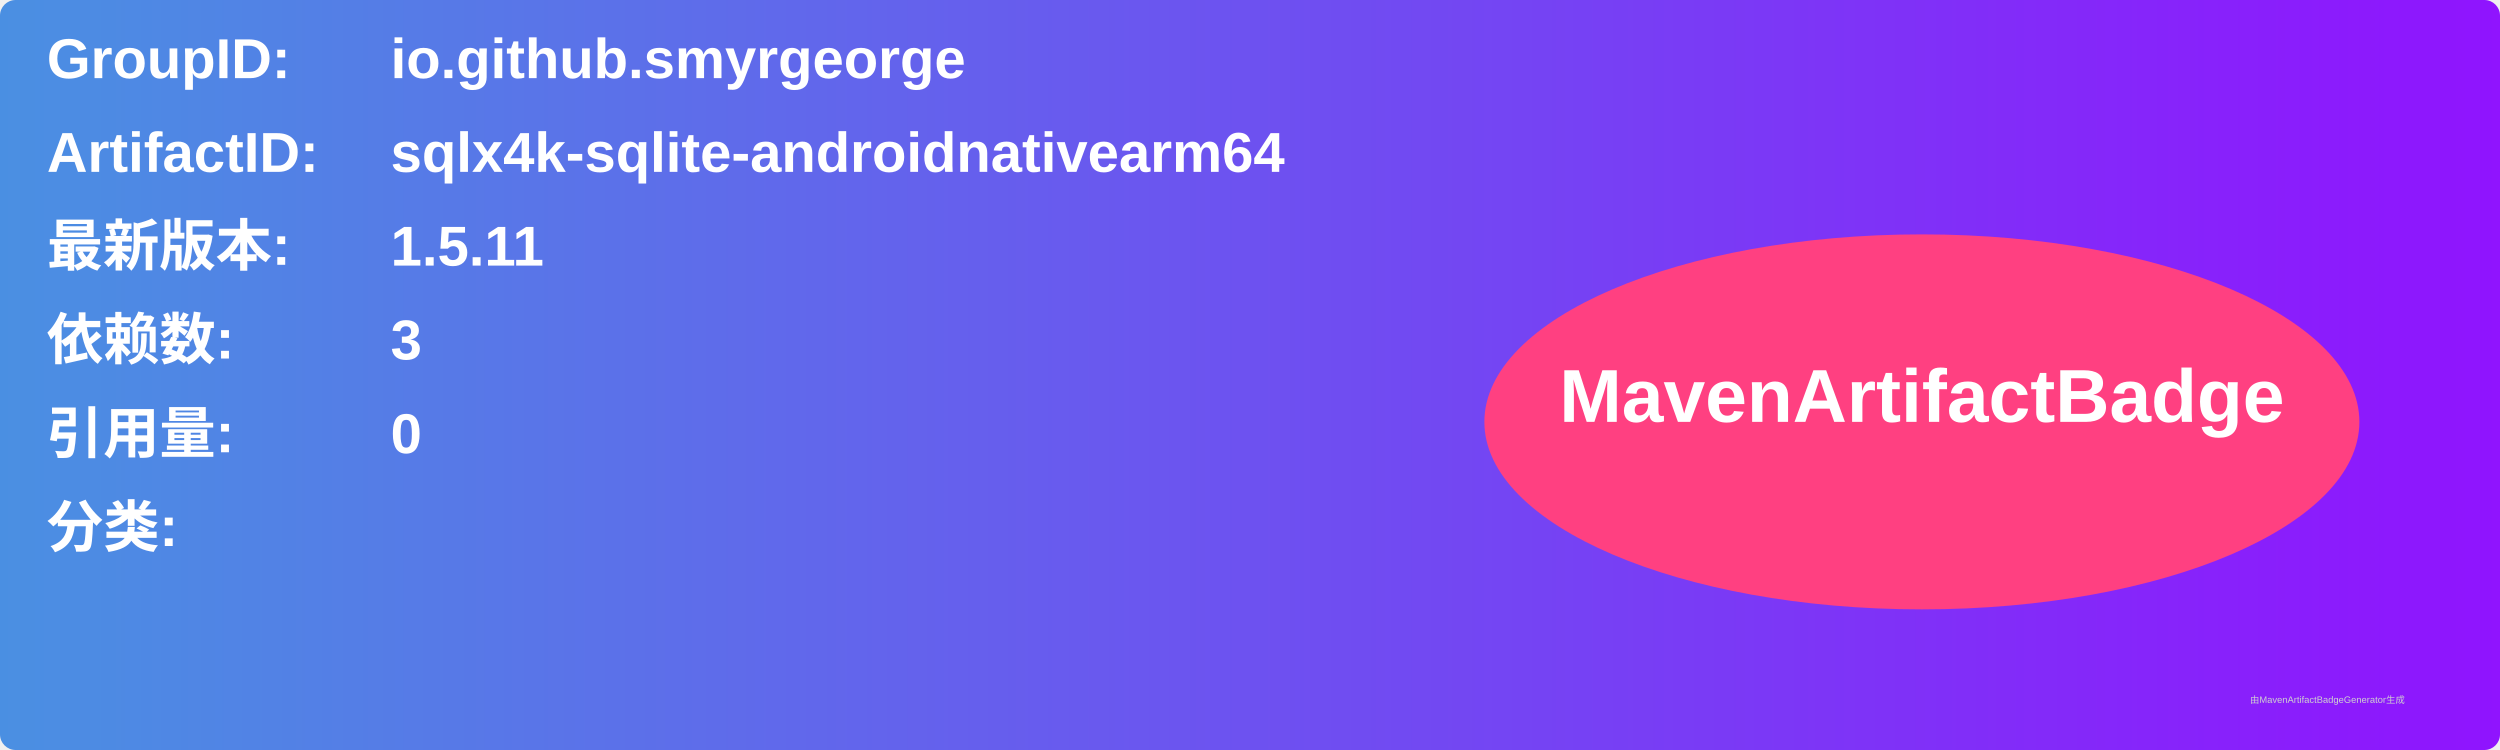
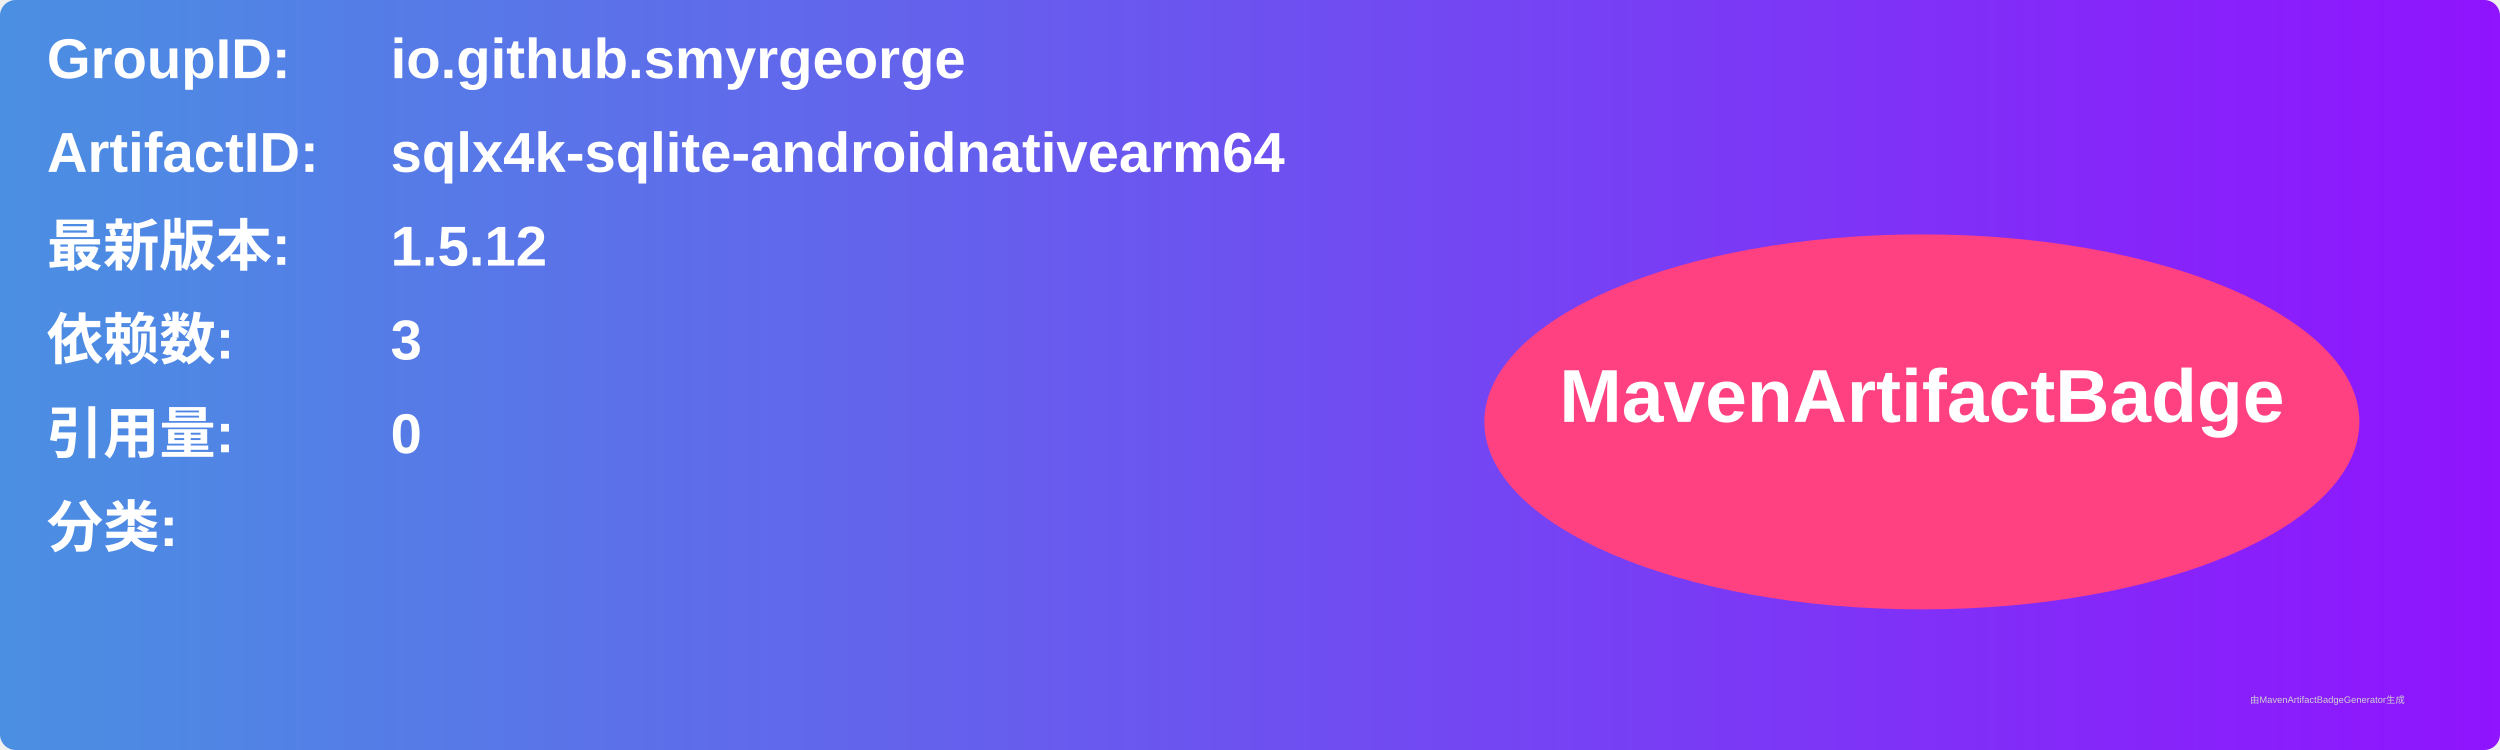
<svg xmlns="http://www.w3.org/2000/svg" width="800" height="240" viewBox="0 0 800 240">
  <linearGradient id="grad" x1="0%" y1="0%" x2="100%" y2="0%">
    <stop offset="0%" stop-color="#4a90e2" />
    <stop offset="100%" stop-color="#9013fe" />
  </linearGradient>
  <rect width="100%" height="100%" rx="5" ry="5" fill="url(#grad)" />
  <g transform="translate(15, 15)">
    <text x="0" y="10" font-family="Arial" font-size="18" fill="white" font-weight="bold" width="260">GroupID:</text>
    <text x="110" y="10" font-family="Arial" font-size="18" fill="white" font-weight="bold" width="460">io.github.smyrgeorge</text>
    <text x="0" y="40" font-family="Arial" font-size="18" fill="white" font-weight="bold" width="260">ArtifactID:</text>
    <text x="110" y="40" font-family="Arial" font-size="18" fill="white" font-weight="bold" width="460">sqlx4k-sqlite-androidnativearm64</text>
    <text x="0" y="70" font-family="Arial" font-size="18" fill="white" font-weight="bold">最新版本:</text>
    <text x="110" y="70" font-family="Arial" font-size="18" fill="white" font-weight="bold">
-       <tspan font-weight="bold">1.5.11</tspan>
+       <tspan font-weight="bold">1.5.12</tspan>
    </text>
    <text x="0" y="100" font-family="Arial" font-size="18" fill="white" font-weight="bold">依赖数: </text>
    <text x="110" y="100" font-family="Arial" font-size="18" fill="white">
      <tspan font-weight="bold">3</tspan>
    </text>
    <text x="0" y="130" font-family="Arial" font-size="18" fill="white" font-weight="bold">引用量: </text>
    <text x="110" y="130" font-family="Arial" font-size="18" fill="white">
      <tspan font-weight="bold">0</tspan>
    </text>
    <text x="0" y="160" font-family="Arial" font-size="18" fill="white" font-weight="bold">分类:</text>
    <text x="10" y="190" font-family="Arial" font-size="10" fill="white">
      <tspan font-weight="bold" />
    </text>
    <ellipse cx="600" cy="120" rx="140" ry="60" fill="#ff4081" />
    <text x="600" y="120" text-anchor="middle" font-family="Arial" font-size="24" fill="white" font-weight="bold">MavenArtifactBadge</text>
  </g>
  <text x="720" y="225" font-family="Arial" font-size="3" fill="#d0d0d0">由MavenArtifactBadgeGenerator生成</text>
</svg>
